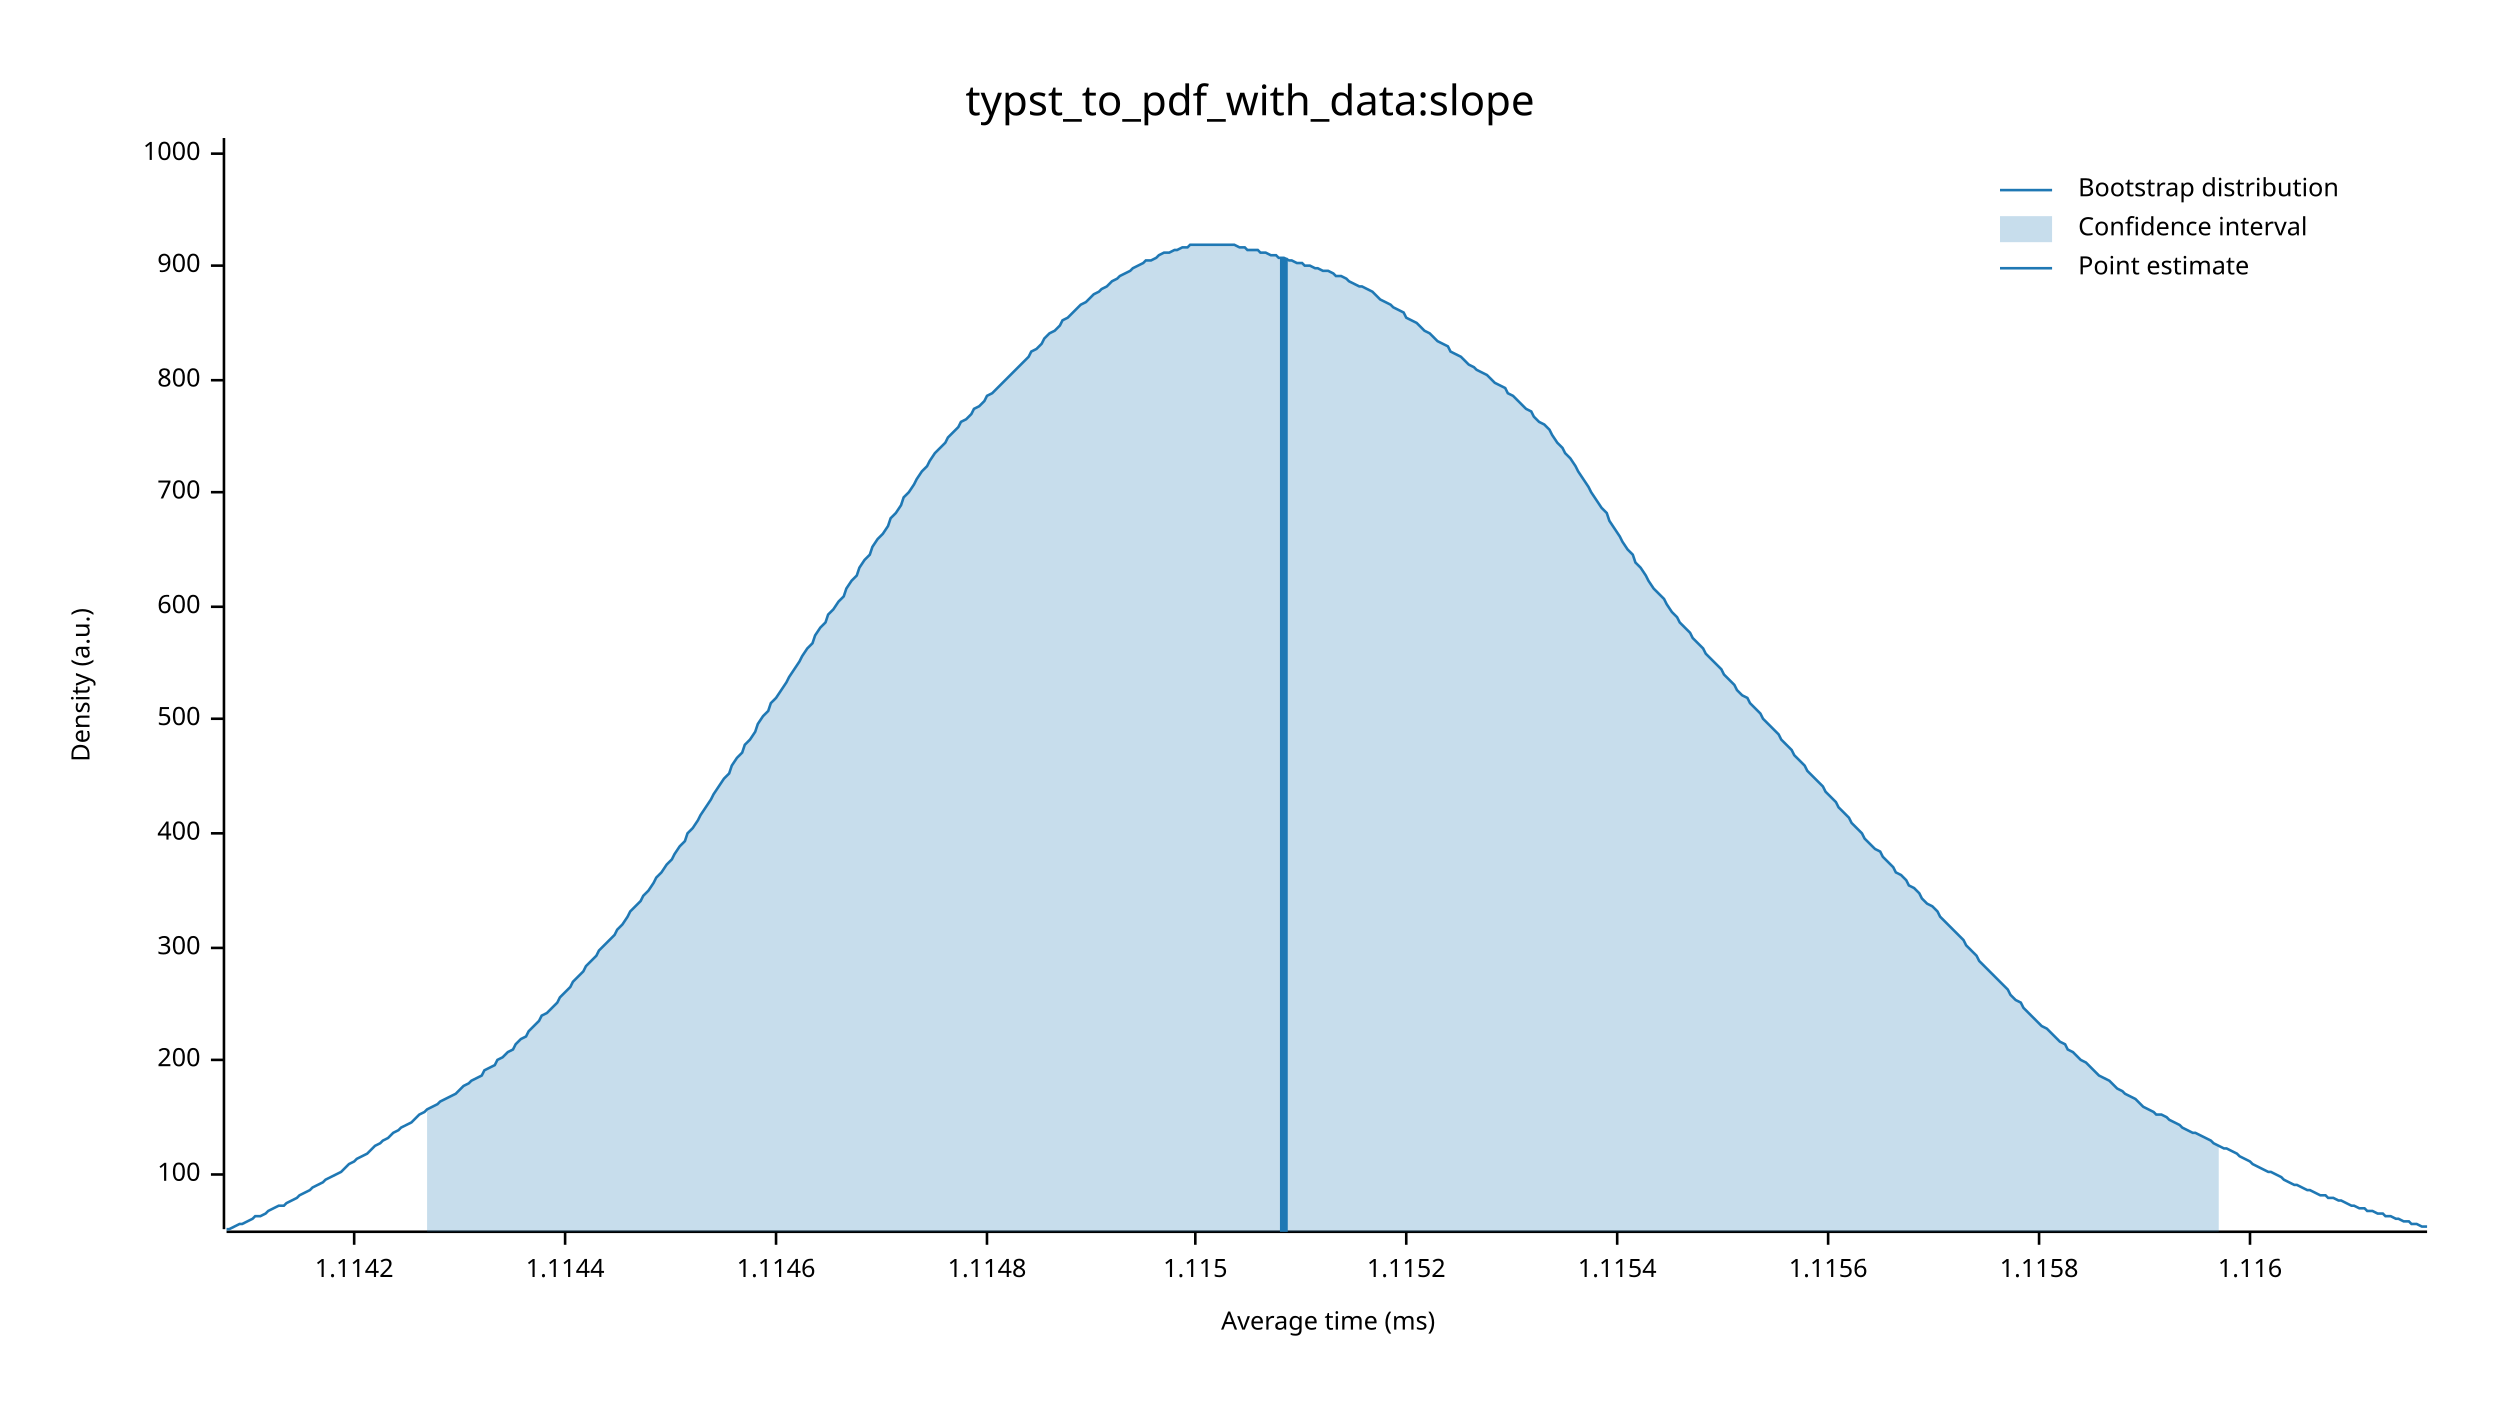
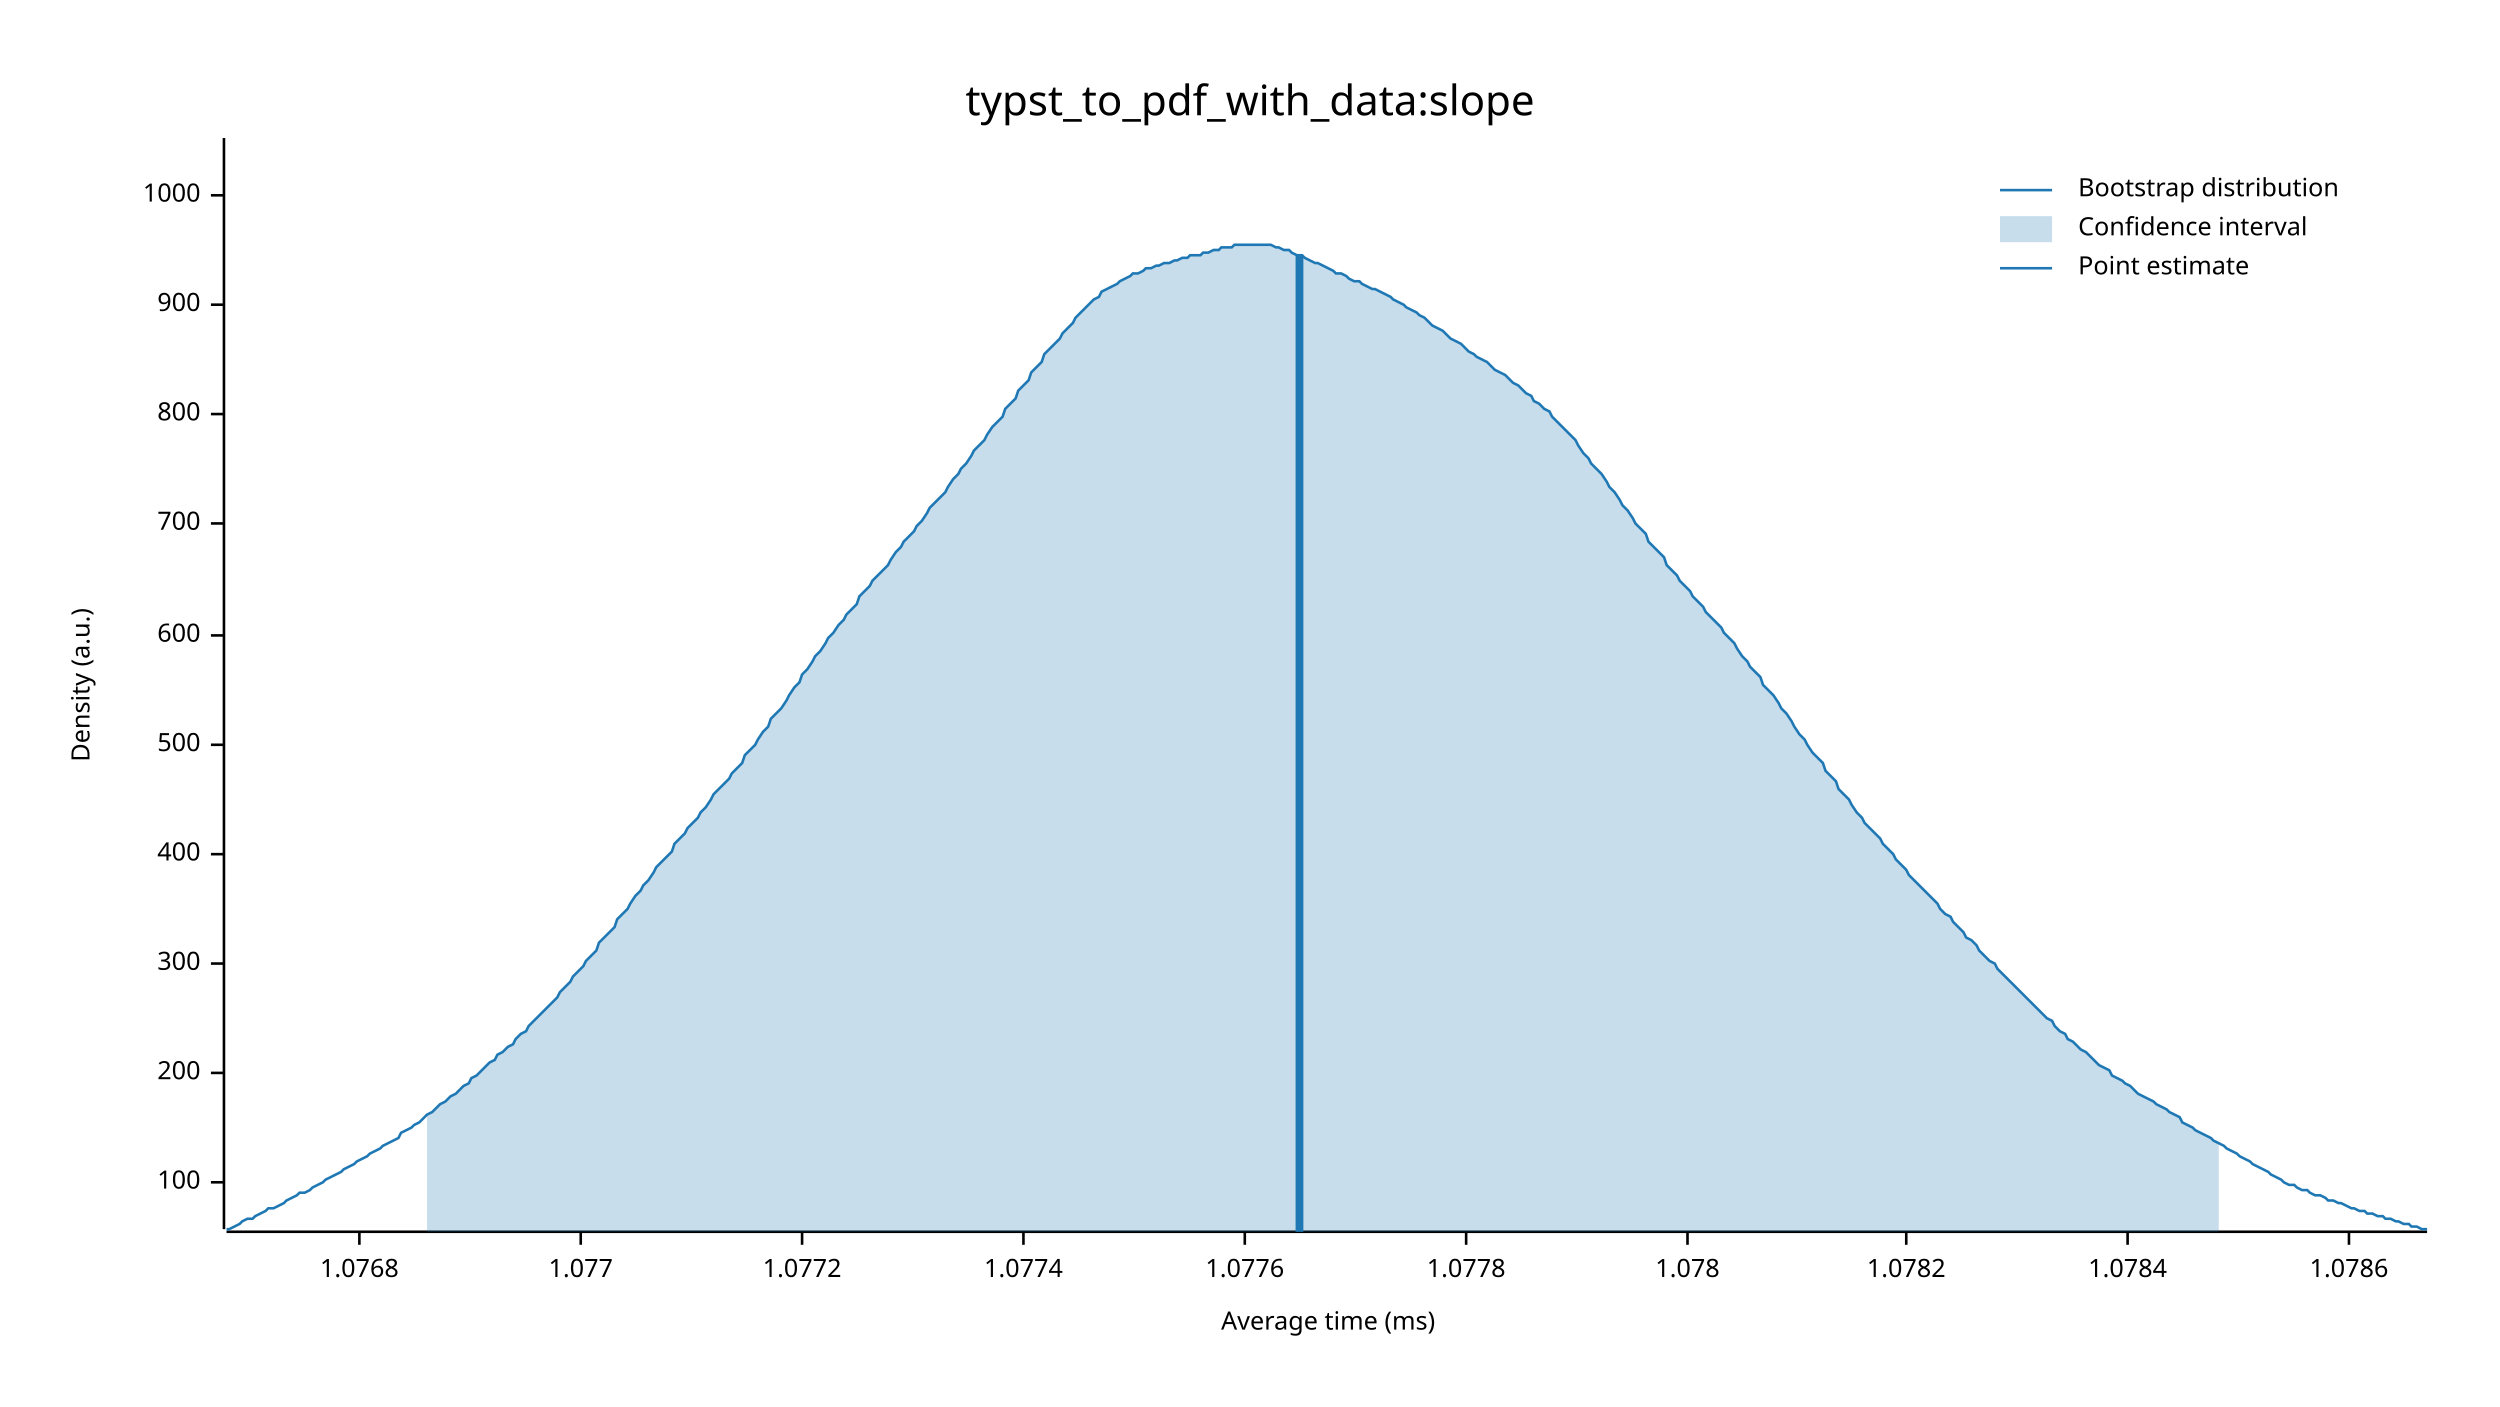
<svg xmlns="http://www.w3.org/2000/svg" width="960" height="540" viewBox="0 0 960 540">
  <text x="480" y="32" dy="0.76em" text-anchor="middle" font-family="sans-serif" font-size="16.129" opacity="1" fill="#000000">
typst_to_pdf_with_data:slope
</text>
  <text x="27" y="263" dy="0.76em" text-anchor="middle" font-family="sans-serif" font-size="9.677" opacity="1" fill="#000000" transform="rotate(270, 27, 263)">
Density (a.u.)
</text>
  <text x="510" y="513" dy="-0.5ex" text-anchor="middle" font-family="sans-serif" font-size="9.677" opacity="1" fill="#000000">
Average time (ms)
</text>
  <polyline fill="none" opacity="1" stroke="#000000" stroke-width="1" points="86,53 86,472 " />
-   <text x="77" y="451" dy="0.5ex" text-anchor="end" font-family="sans-serif" font-size="9.677" opacity="1" fill="#000000">
+   <text x="77" y="454" dy="0.5ex" text-anchor="end" font-family="sans-serif" font-size="9.677" opacity="1" fill="#000000">
100
</text>
-   <polyline fill="none" opacity="1" stroke="#000000" stroke-width="1" points="81,451 86,451 " />
-   <text x="77" y="407" dy="0.5ex" text-anchor="end" font-family="sans-serif" font-size="9.677" opacity="1" fill="#000000">
+   <polyline fill="none" opacity="1" stroke="#000000" stroke-width="1" points="81,454 86,454 " />
+   <text x="77" y="412" dy="0.5ex" text-anchor="end" font-family="sans-serif" font-size="9.677" opacity="1" fill="#000000">
200
</text>
-   <polyline fill="none" opacity="1" stroke="#000000" stroke-width="1" points="81,407 86,407 " />
-   <text x="77" y="364" dy="0.5ex" text-anchor="end" font-family="sans-serif" font-size="9.677" opacity="1" fill="#000000">
+   <polyline fill="none" opacity="1" stroke="#000000" stroke-width="1" points="81,412 86,412 " />
+   <text x="77" y="370" dy="0.5ex" text-anchor="end" font-family="sans-serif" font-size="9.677" opacity="1" fill="#000000">
300
</text>
-   <polyline fill="none" opacity="1" stroke="#000000" stroke-width="1" points="81,364 86,364 " />
-   <text x="77" y="320" dy="0.5ex" text-anchor="end" font-family="sans-serif" font-size="9.677" opacity="1" fill="#000000">
+   <polyline fill="none" opacity="1" stroke="#000000" stroke-width="1" points="81,370 86,370 " />
+   <text x="77" y="328" dy="0.5ex" text-anchor="end" font-family="sans-serif" font-size="9.677" opacity="1" fill="#000000">
400
</text>
-   <polyline fill="none" opacity="1" stroke="#000000" stroke-width="1" points="81,320 86,320 " />
-   <text x="77" y="276" dy="0.5ex" text-anchor="end" font-family="sans-serif" font-size="9.677" opacity="1" fill="#000000">
+   <polyline fill="none" opacity="1" stroke="#000000" stroke-width="1" points="81,328 86,328 " />
+   <text x="77" y="286" dy="0.5ex" text-anchor="end" font-family="sans-serif" font-size="9.677" opacity="1" fill="#000000">
500
</text>
-   <polyline fill="none" opacity="1" stroke="#000000" stroke-width="1" points="81,276 86,276 " />
-   <text x="77" y="233" dy="0.5ex" text-anchor="end" font-family="sans-serif" font-size="9.677" opacity="1" fill="#000000">
+   <polyline fill="none" opacity="1" stroke="#000000" stroke-width="1" points="81,286 86,286 " />
+   <text x="77" y="244" dy="0.5ex" text-anchor="end" font-family="sans-serif" font-size="9.677" opacity="1" fill="#000000">
600
</text>
-   <polyline fill="none" opacity="1" stroke="#000000" stroke-width="1" points="81,233 86,233 " />
-   <text x="77" y="189" dy="0.5ex" text-anchor="end" font-family="sans-serif" font-size="9.677" opacity="1" fill="#000000">
+   <polyline fill="none" opacity="1" stroke="#000000" stroke-width="1" points="81,244 86,244 " />
+   <text x="77" y="201" dy="0.5ex" text-anchor="end" font-family="sans-serif" font-size="9.677" opacity="1" fill="#000000">
700
</text>
-   <polyline fill="none" opacity="1" stroke="#000000" stroke-width="1" points="81,189 86,189 " />
-   <text x="77" y="146" dy="0.5ex" text-anchor="end" font-family="sans-serif" font-size="9.677" opacity="1" fill="#000000">
+   <polyline fill="none" opacity="1" stroke="#000000" stroke-width="1" points="81,201 86,201 " />
+   <text x="77" y="159" dy="0.5ex" text-anchor="end" font-family="sans-serif" font-size="9.677" opacity="1" fill="#000000">
800
</text>
-   <polyline fill="none" opacity="1" stroke="#000000" stroke-width="1" points="81,146 86,146 " />
-   <text x="77" y="102" dy="0.5ex" text-anchor="end" font-family="sans-serif" font-size="9.677" opacity="1" fill="#000000">
+   <polyline fill="none" opacity="1" stroke="#000000" stroke-width="1" points="81,159 86,159 " />
+   <text x="77" y="117" dy="0.5ex" text-anchor="end" font-family="sans-serif" font-size="9.677" opacity="1" fill="#000000">
900
</text>
-   <polyline fill="none" opacity="1" stroke="#000000" stroke-width="1" points="81,102 86,102 " />
-   <text x="77" y="59" dy="0.5ex" text-anchor="end" font-family="sans-serif" font-size="9.677" opacity="1" fill="#000000">
+   <polyline fill="none" opacity="1" stroke="#000000" stroke-width="1" points="81,117 86,117 " />
+   <text x="77" y="75" dy="0.5ex" text-anchor="end" font-family="sans-serif" font-size="9.677" opacity="1" fill="#000000">
1000
</text>
-   <polyline fill="none" opacity="1" stroke="#000000" stroke-width="1" points="81,59 86,59 " />
+   <polyline fill="none" opacity="1" stroke="#000000" stroke-width="1" points="81,75 86,75 " />
  <polyline fill="none" opacity="1" stroke="#000000" stroke-width="1" points="87,473 932,473 " />
-   <text x="136" y="483" dy="0.76em" text-anchor="middle" font-family="sans-serif" font-size="9.677" opacity="1" fill="#000000">
- 1.1142
+   <text x="138" y="483" dy="0.76em" text-anchor="middle" font-family="sans-serif" font-size="9.677" opacity="1" fill="#000000">
+ 1.0768
</text>
-   <polyline fill="none" opacity="1" stroke="#000000" stroke-width="1" points="136,473 136,478 " />
-   <text x="217" y="483" dy="0.76em" text-anchor="middle" font-family="sans-serif" font-size="9.677" opacity="1" fill="#000000">
- 1.1144
+   <polyline fill="none" opacity="1" stroke="#000000" stroke-width="1" points="138,473 138,478 " />
+   <text x="223" y="483" dy="0.76em" text-anchor="middle" font-family="sans-serif" font-size="9.677" opacity="1" fill="#000000">
+ 1.077
</text>
-   <polyline fill="none" opacity="1" stroke="#000000" stroke-width="1" points="217,473 217,478 " />
-   <text x="298" y="483" dy="0.76em" text-anchor="middle" font-family="sans-serif" font-size="9.677" opacity="1" fill="#000000">
- 1.1146
+   <polyline fill="none" opacity="1" stroke="#000000" stroke-width="1" points="223,473 223,478 " />
+   <text x="308" y="483" dy="0.76em" text-anchor="middle" font-family="sans-serif" font-size="9.677" opacity="1" fill="#000000">
+ 1.0772
</text>
-   <polyline fill="none" opacity="1" stroke="#000000" stroke-width="1" points="298,473 298,478 " />
-   <text x="379" y="483" dy="0.76em" text-anchor="middle" font-family="sans-serif" font-size="9.677" opacity="1" fill="#000000">
- 1.1148
+   <polyline fill="none" opacity="1" stroke="#000000" stroke-width="1" points="308,473 308,478 " />
+   <text x="393" y="483" dy="0.76em" text-anchor="middle" font-family="sans-serif" font-size="9.677" opacity="1" fill="#000000">
+ 1.0774
</text>
-   <polyline fill="none" opacity="1" stroke="#000000" stroke-width="1" points="379,473 379,478 " />
-   <text x="459" y="483" dy="0.76em" text-anchor="middle" font-family="sans-serif" font-size="9.677" opacity="1" fill="#000000">
- 1.115
+   <polyline fill="none" opacity="1" stroke="#000000" stroke-width="1" points="393,473 393,478 " />
+   <text x="478" y="483" dy="0.76em" text-anchor="middle" font-family="sans-serif" font-size="9.677" opacity="1" fill="#000000">
+ 1.0776
</text>
-   <polyline fill="none" opacity="1" stroke="#000000" stroke-width="1" points="459,473 459,478 " />
-   <text x="540" y="483" dy="0.76em" text-anchor="middle" font-family="sans-serif" font-size="9.677" opacity="1" fill="#000000">
- 1.1152
+   <polyline fill="none" opacity="1" stroke="#000000" stroke-width="1" points="478,473 478,478 " />
+   <text x="563" y="483" dy="0.76em" text-anchor="middle" font-family="sans-serif" font-size="9.677" opacity="1" fill="#000000">
+ 1.0778
</text>
-   <polyline fill="none" opacity="1" stroke="#000000" stroke-width="1" points="540,473 540,478 " />
-   <text x="621" y="483" dy="0.76em" text-anchor="middle" font-family="sans-serif" font-size="9.677" opacity="1" fill="#000000">
- 1.1154
+   <polyline fill="none" opacity="1" stroke="#000000" stroke-width="1" points="563,473 563,478 " />
+   <text x="648" y="483" dy="0.76em" text-anchor="middle" font-family="sans-serif" font-size="9.677" opacity="1" fill="#000000">
+ 1.078
</text>
-   <polyline fill="none" opacity="1" stroke="#000000" stroke-width="1" points="621,473 621,478 " />
-   <text x="702" y="483" dy="0.76em" text-anchor="middle" font-family="sans-serif" font-size="9.677" opacity="1" fill="#000000">
- 1.1156
+   <polyline fill="none" opacity="1" stroke="#000000" stroke-width="1" points="648,473 648,478 " />
+   <text x="732" y="483" dy="0.76em" text-anchor="middle" font-family="sans-serif" font-size="9.677" opacity="1" fill="#000000">
+ 1.0782
</text>
-   <polyline fill="none" opacity="1" stroke="#000000" stroke-width="1" points="702,473 702,478 " />
-   <text x="783" y="483" dy="0.76em" text-anchor="middle" font-family="sans-serif" font-size="9.677" opacity="1" fill="#000000">
- 1.1158
+   <polyline fill="none" opacity="1" stroke="#000000" stroke-width="1" points="732,473 732,478 " />
+   <text x="817" y="483" dy="0.76em" text-anchor="middle" font-family="sans-serif" font-size="9.677" opacity="1" fill="#000000">
+ 1.0784
</text>
-   <polyline fill="none" opacity="1" stroke="#000000" stroke-width="1" points="783,473 783,478 " />
-   <text x="864" y="483" dy="0.76em" text-anchor="middle" font-family="sans-serif" font-size="9.677" opacity="1" fill="#000000">
- 1.116
+   <polyline fill="none" opacity="1" stroke="#000000" stroke-width="1" points="817,473 817,478 " />
+   <text x="902" y="483" dy="0.76em" text-anchor="middle" font-family="sans-serif" font-size="9.677" opacity="1" fill="#000000">
+ 1.0786
</text>
-   <polyline fill="none" opacity="1" stroke="#000000" stroke-width="1" points="864,473 864,478 " />
-   <polyline fill="none" opacity="1" stroke="#1F78B4" stroke-width="1" points="87,472 88,472 90,471 92,470 93,470 95,469 97,468 98,467 100,467 102,466 103,465 105,464 107,463 109,463 110,462 112,461 114,460 115,459 117,458 119,457 120,456 122,455 124,454 125,453 127,452 129,451 131,450 132,449 134,447 136,446 137,445 139,444 141,443 142,442 144,440 146,439 147,438 149,437 151,435 153,434 154,433 156,432 158,431 159,430 161,428 163,427 164,426 166,425 168,424 169,423 171,422 173,421 175,420 176,419 178,417 180,416 181,415 183,414 185,413 186,411 188,410 190,409 191,407 193,406 195,404 197,403 198,401 200,399 202,398 203,396 205,394 207,392 208,390 210,389 212,387 214,385 215,383 217,381 219,379 220,377 222,375 224,373 225,371 227,369 229,367 230,365 232,363 234,361 236,359 237,357 239,355 241,352 242,350 244,348 246,346 247,344 249,342 251,339 252,337 254,335 256,332 258,330 259,328 261,325 263,323 264,320 266,318 268,315 269,313 271,310 273,307 274,305 276,302 278,299 280,297 281,294 283,291 285,289 286,286 288,284 290,281 291,278 293,275 295,273 296,270 298,268 300,265 302,262 303,260 305,257 307,254 308,252 310,249 312,247 313,244 315,241 317,239 318,236 320,234 322,231 324,229 325,226 327,223 329,221 330,218 332,215 334,213 335,210 337,207 339,205 341,202 342,199 344,197 346,194 347,191 349,189 351,186 352,184 354,181 356,179 357,177 359,174 361,172 363,170 364,168 366,166 368,164 369,162 371,161 373,159 374,157 376,156 378,154 379,152 381,151 383,149 385,147 386,146 388,144 390,142 391,141 393,139 395,137 396,135 398,134 400,132 401,130 403,128 405,127 407,125 408,123 410,122 412,120 413,119 415,117 417,116 418,115 420,113 422,112 423,111 425,110 427,108 429,107 430,106 432,105 434,104 435,103 437,102 439,101 440,100 442,100 444,99 445,98 447,97 449,97 451,96 452,96 454,95 456,95 457,94 459,94 461,94 462,94 464,94 466,94 468,94 469,94 471,94 473,94 474,94 476,95 478,95 479,96 481,96 483,96 484,97 486,97 488,98 490,98 491,99 493,99 495,100 496,100 498,101 500,101 501,102 503,102 505,103 506,103 508,104 510,104 512,105 513,106 515,106 517,107 518,108 520,109 522,110 523,110 525,111 527,112 528,113 530,115 532,116 534,117 535,118 537,119 539,120 540,122 542,123 544,124 545,125 547,127 549,128 550,129 552,131 554,132 556,133 557,135 559,136 561,137 562,138 564,140 566,141 567,142 569,143 571,144 573,146 574,147 576,148 578,149 579,151 581,152 583,154 584,155 586,157 588,158 589,160 591,162 593,163 595,165 596,167 598,170 600,172 601,174 603,176 605,179 606,181 608,184 610,187 611,189 613,192 615,195 617,197 618,200 620,203 622,206 623,208 625,211 627,213 628,216 630,218 632,221 633,223 635,226 637,228 639,230 640,232 642,235 644,237 645,239 647,241 649,243 650,245 652,247 654,249 655,251 657,253 659,255 661,257 662,259 664,261 666,263 667,265 669,267 671,268 672,270 674,272 676,274 677,276 679,278 681,280 683,282 684,284 686,286 688,288 689,290 691,292 693,294 694,296 696,298 698,300 700,302 701,304 703,306 705,308 706,310 708,312 710,314 711,316 713,318 715,320 716,322 718,324 720,326 722,327 723,329 725,331 727,333 728,335 730,336 732,338 733,340 735,341 737,343 738,345 740,347 742,348 744,350 745,352 747,354 749,356 750,357 752,359 754,361 755,363 757,365 759,367 760,369 762,371 764,373 766,375 767,376 769,378 771,380 772,382 774,384 776,385 777,387 779,389 781,391 782,392 784,394 786,395 788,397 789,398 791,400 793,401 794,403 796,404 798,406 799,407 801,408 803,410 804,411 806,413 808,414 810,415 811,416 813,418 815,419 816,420 818,421 820,422 821,423 823,425 825,426 827,427 828,428 830,428 832,429 833,430 835,431 837,432 838,433 840,434 842,435 843,435 845,436 847,437 849,438 850,439 852,440 854,441 855,441 857,442 859,443 860,444 862,445 864,446 865,447 867,448 869,449 871,450 872,450 874,451 876,452 877,453 879,454 881,455 882,455 884,456 886,457 887,457 889,458 891,459 893,459 894,460 896,460 898,461 899,461 901,462 903,463 904,463 906,464 908,464 909,465 911,465 913,466 915,466 916,467 918,467 920,468 921,468 923,469 925,469 926,470 928,470 930,471 932,471 " />
-   <polygon opacity="0.25" fill="#1F78B4" points="164,426 166,425 168,424 169,423 171,422 173,421 175,420 176,419 178,417 180,416 181,415 183,414 185,413 186,411 188,410 190,409 191,407 193,406 195,404 197,403 198,401 200,399 202,398 203,396 205,394 207,392 208,390 210,389 212,387 214,385 215,383 217,381 219,379 220,377 222,375 224,373 225,371 227,369 229,367 230,365 232,363 234,361 236,359 237,357 239,355 241,352 242,350 244,348 246,346 247,344 249,342 251,339 252,337 254,335 256,332 258,330 259,328 261,325 263,323 264,320 266,318 268,315 269,313 271,310 273,307 274,305 276,302 278,299 280,297 281,294 283,291 285,289 286,286 288,284 290,281 291,278 293,275 295,273 296,270 298,268 300,265 302,262 303,260 305,257 307,254 308,252 310,249 312,247 313,244 315,241 317,239 318,236 320,234 322,231 324,229 325,226 327,223 329,221 330,218 332,215 334,213 335,210 337,207 339,205 341,202 342,199 344,197 346,194 347,191 349,189 351,186 352,184 354,181 356,179 357,177 359,174 361,172 363,170 364,168 366,166 368,164 369,162 371,161 373,159 374,157 376,156 378,154 379,152 381,151 383,149 385,147 386,146 388,144 390,142 391,141 393,139 395,137 396,135 398,134 400,132 401,130 403,128 405,127 407,125 408,123 410,122 412,120 413,119 415,117 417,116 418,115 420,113 422,112 423,111 425,110 427,108 429,107 430,106 432,105 434,104 435,103 437,102 439,101 440,100 442,100 444,99 445,98 447,97 449,97 451,96 452,96 454,95 456,95 457,94 459,94 461,94 462,94 464,94 466,94 468,94 469,94 471,94 473,94 474,94 476,95 478,95 479,96 481,96 483,96 484,97 486,97 488,98 490,98 491,99 493,99 495,100 496,100 498,101 500,101 501,102 503,102 505,103 506,103 508,104 510,104 512,105 513,106 515,106 517,107 518,108 520,109 522,110 523,110 525,111 527,112 528,113 530,115 532,116 534,117 535,118 537,119 539,120 540,122 542,123 544,124 545,125 547,127 549,128 550,129 552,131 554,132 556,133 557,135 559,136 561,137 562,138 564,140 566,141 567,142 569,143 571,144 573,146 574,147 576,148 578,149 579,151 581,152 583,154 584,155 586,157 588,158 589,160 591,162 593,163 595,165 596,167 598,170 600,172 601,174 603,176 605,179 606,181 608,184 610,187 611,189 613,192 615,195 617,197 618,200 620,203 622,206 623,208 625,211 627,213 628,216 630,218 632,221 633,223 635,226 637,228 639,230 640,232 642,235 644,237 645,239 647,241 649,243 650,245 652,247 654,249 655,251 657,253 659,255 661,257 662,259 664,261 666,263 667,265 669,267 671,268 672,270 674,272 676,274 677,276 679,278 681,280 683,282 684,284 686,286 688,288 689,290 691,292 693,294 694,296 696,298 698,300 700,302 701,304 703,306 705,308 706,310 708,312 710,314 711,316 713,318 715,320 716,322 718,324 720,326 722,327 723,329 725,331 727,333 728,335 730,336 732,338 733,340 735,341 737,343 738,345 740,347 742,348 744,350 745,352 747,354 749,356 750,357 752,359 754,361 755,363 757,365 759,367 760,369 762,371 764,373 766,375 767,376 769,378 771,380 772,382 774,384 776,385 777,387 779,389 781,391 782,392 784,394 786,395 788,397 789,398 791,400 793,401 794,403 796,404 798,406 799,407 801,408 803,410 804,411 806,413 808,414 810,415 811,416 813,418 815,419 816,420 818,421 820,422 821,423 823,425 825,426 827,427 828,428 830,428 832,429 833,430 835,431 837,432 838,433 840,434 842,435 843,435 845,436 847,437 849,438 850,439 852,440 852,473 164,473 " />
-   <polyline fill="none" opacity="1" stroke="#1F78B4" stroke-width="3" points="493,473 493,99 " />
+   <polyline fill="none" opacity="1" stroke="#000000" stroke-width="1" points="902,473 902,478 " />
+   <polyline fill="none" opacity="1" stroke="#1F78B4" stroke-width="1" points="87,472 88,472 90,471 92,470 93,469 95,468 97,468 98,467 100,466 102,465 103,464 105,464 107,463 109,462 110,461 112,460 114,459 115,458 117,458 119,457 120,456 122,455 124,454 125,453 127,452 129,451 131,450 132,449 134,448 136,447 137,446 139,445 141,444 142,443 144,442 146,441 147,440 149,439 151,438 153,437 154,435 156,434 158,433 159,432 161,431 163,429 164,428 166,427 168,425 169,424 171,423 173,421 175,420 176,419 178,417 180,416 181,414 183,413 185,411 186,410 188,408 190,407 191,405 193,404 195,402 197,401 198,399 200,397 202,396 203,394 205,392 207,390 208,389 210,387 212,385 214,383 215,381 217,379 219,377 220,375 222,373 224,371 225,369 227,367 229,365 230,362 232,360 234,358 236,356 237,353 239,351 241,349 242,347 244,344 246,342 247,340 249,338 251,335 252,333 254,331 256,329 258,327 259,324 261,322 263,320 264,318 266,316 268,314 269,312 271,310 273,307 274,305 276,303 278,301 280,299 281,297 283,295 285,293 286,290 288,288 290,286 291,284 293,281 295,279 296,276 298,274 300,272 302,269 303,267 305,264 307,262 308,259 310,257 312,254 313,252 315,250 317,247 318,245 320,243 322,240 324,238 325,236 327,234 329,232 330,229 332,227 334,225 335,223 337,221 339,219 341,217 342,215 344,212 346,210 347,208 349,206 351,204 352,202 354,200 356,197 357,195 359,193 361,191 363,189 364,187 366,184 368,182 369,180 371,178 373,175 374,173 376,171 378,169 379,167 381,164 383,162 385,160 386,157 388,155 390,153 391,150 393,148 395,146 396,143 398,141 400,139 401,136 403,134 405,132 407,130 408,128 410,126 412,124 413,122 415,120 417,118 418,117 420,115 422,114 423,112 425,111 427,110 429,109 430,108 432,107 434,106 435,105 437,105 439,104 440,103 442,103 444,102 445,102 447,101 449,101 451,100 452,100 454,99 456,99 457,98 459,98 461,98 462,97 464,97 466,96 468,96 469,95 471,95 473,95 474,94 476,94 478,94 479,94 481,94 483,94 484,94 486,94 488,94 490,95 491,95 493,96 495,96 496,97 498,98 500,98 501,99 503,100 505,101 506,101 508,102 510,103 512,104 513,105 515,105 517,106 518,107 520,108 522,108 523,109 525,110 527,111 528,111 530,112 532,113 534,114 535,115 537,116 539,117 540,118 542,119 544,120 545,121 547,122 549,124 550,125 552,126 554,127 556,129 557,130 559,131 561,132 562,133 564,135 566,136 567,137 569,138 571,139 573,141 574,142 576,143 578,144 579,145 581,147 583,148 584,149 586,151 588,152 589,154 591,155 593,157 595,158 596,160 598,162 600,164 601,165 603,167 605,169 606,171 608,174 610,176 611,178 613,180 615,182 617,185 618,187 620,189 622,192 623,194 625,196 627,199 628,201 630,203 632,205 633,208 635,210 637,212 639,214 640,217 642,219 644,221 645,223 647,225 649,227 650,229 652,231 654,233 655,235 657,237 659,239 661,241 662,243 664,245 666,247 667,249 669,252 671,254 672,256 674,258 676,260 677,263 679,265 681,267 683,270 684,272 686,274 688,277 689,279 691,282 693,284 694,286 696,289 698,291 700,293 701,296 703,298 705,300 706,303 708,305 710,307 711,309 713,312 715,314 716,316 718,318 720,320 722,322 723,324 725,326 727,328 728,330 730,332 732,334 733,336 735,338 737,340 738,341 740,343 742,345 744,347 745,349 747,351 749,352 750,354 752,356 754,358 755,360 757,361 759,363 760,365 762,367 764,369 766,370 767,372 769,374 771,376 772,377 774,379 776,381 777,382 779,384 781,386 782,387 784,389 786,391 788,392 789,394 791,396 793,397 794,399 796,400 798,402 799,403 801,404 803,406 804,407 806,409 808,410 810,411 811,413 813,414 815,415 816,416 818,417 820,419 821,420 823,421 825,422 827,423 828,424 830,425 832,426 833,427 835,428 837,429 838,431 840,432 842,433 843,434 845,435 847,436 849,437 850,438 852,439 854,440 855,441 857,442 859,443 860,444 862,445 864,446 865,447 867,448 869,449 871,450 872,451 874,452 876,453 877,454 879,455 881,455 882,456 884,457 886,457 887,458 889,459 891,459 893,460 894,461 896,461 898,462 899,462 901,463 903,464 904,464 906,465 908,465 909,466 911,466 913,467 915,467 916,468 918,468 920,469 921,469 923,470 925,470 926,471 928,471 930,472 932,472 " />
+   <polygon opacity="0.25" fill="#1F78B4" points="164,428 166,427 168,425 169,424 171,423 173,421 175,420 176,419 178,417 180,416 181,414 183,413 185,411 186,410 188,408 190,407 191,405 193,404 195,402 197,401 198,399 200,397 202,396 203,394 205,392 207,390 208,389 210,387 212,385 214,383 215,381 217,379 219,377 220,375 222,373 224,371 225,369 227,367 229,365 230,362 232,360 234,358 236,356 237,353 239,351 241,349 242,347 244,344 246,342 247,340 249,338 251,335 252,333 254,331 256,329 258,327 259,324 261,322 263,320 264,318 266,316 268,314 269,312 271,310 273,307 274,305 276,303 278,301 280,299 281,297 283,295 285,293 286,290 288,288 290,286 291,284 293,281 295,279 296,276 298,274 300,272 302,269 303,267 305,264 307,262 308,259 310,257 312,254 313,252 315,250 317,247 318,245 320,243 322,240 324,238 325,236 327,234 329,232 330,229 332,227 334,225 335,223 337,221 339,219 341,217 342,215 344,212 346,210 347,208 349,206 351,204 352,202 354,200 356,197 357,195 359,193 361,191 363,189 364,187 366,184 368,182 369,180 371,178 373,175 374,173 376,171 378,169 379,167 381,164 383,162 385,160 386,157 388,155 390,153 391,150 393,148 395,146 396,143 398,141 400,139 401,136 403,134 405,132 407,130 408,128 410,126 412,124 413,122 415,120 417,118 418,117 420,115 422,114 423,112 425,111 427,110 429,109 430,108 432,107 434,106 435,105 437,105 439,104 440,103 442,103 444,102 445,102 447,101 449,101 451,100 452,100 454,99 456,99 457,98 459,98 461,98 462,97 464,97 466,96 468,96 469,95 471,95 473,95 474,94 476,94 478,94 479,94 481,94 483,94 484,94 486,94 488,94 490,95 491,95 493,96 495,96 496,97 498,98 500,98 501,99 503,100 505,101 506,101 508,102 510,103 512,104 513,105 515,105 517,106 518,107 520,108 522,108 523,109 525,110 527,111 528,111 530,112 532,113 534,114 535,115 537,116 539,117 540,118 542,119 544,120 545,121 547,122 549,124 550,125 552,126 554,127 556,129 557,130 559,131 561,132 562,133 564,135 566,136 567,137 569,138 571,139 573,141 574,142 576,143 578,144 579,145 581,147 583,148 584,149 586,151 588,152 589,154 591,155 593,157 595,158 596,160 598,162 600,164 601,165 603,167 605,169 606,171 608,174 610,176 611,178 613,180 615,182 617,185 618,187 620,189 622,192 623,194 625,196 627,199 628,201 630,203 632,205 633,208 635,210 637,212 639,214 640,217 642,219 644,221 645,223 647,225 649,227 650,229 652,231 654,233 655,235 657,237 659,239 661,241 662,243 664,245 666,247 667,249 669,252 671,254 672,256 674,258 676,260 677,263 679,265 681,267 683,270 684,272 686,274 688,277 689,279 691,282 693,284 694,286 696,289 698,291 700,293 701,296 703,298 705,300 706,303 708,305 710,307 711,309 713,312 715,314 716,316 718,318 720,320 722,322 723,324 725,326 727,328 728,330 730,332 732,334 733,336 735,338 737,340 738,341 740,343 742,345 744,347 745,349 747,351 749,352 750,354 752,356 754,358 755,360 757,361 759,363 760,365 762,367 764,369 766,370 767,372 769,374 771,376 772,377 774,379 776,381 777,382 779,384 781,386 782,387 784,389 786,391 788,392 789,394 791,396 793,397 794,399 796,400 798,402 799,403 801,404 803,406 804,407 806,409 808,410 810,411 811,413 813,414 815,415 816,416 818,417 820,419 821,420 823,421 825,422 827,423 828,424 830,425 832,426 833,427 835,428 837,429 838,431 840,432 842,433 843,434 845,435 847,436 849,437 850,438 852,439 852,473 164,473 " />
+   <polyline fill="none" opacity="1" stroke="#1F78B4" stroke-width="3" points="499,473 499,98 " />
  <text x="798" y="68" dy="0.76em" text-anchor="start" font-family="sans-serif" font-size="9.677" opacity="1" fill="#000000">
Bootstrap distribution
</text>
  <text x="798" y="83" dy="0.76em" text-anchor="start" font-family="sans-serif" font-size="9.677" opacity="1" fill="#000000">
Confidence interval
</text>
  <text x="798" y="98" dy="0.76em" text-anchor="start" font-family="sans-serif" font-size="9.677" opacity="1" fill="#000000">
Point estimate
</text>
  <polyline fill="none" opacity="1" stroke="#1F78B4" stroke-width="1" points="768,73 788,73 " />
  <rect x="768" y="83" width="20" height="10" opacity="0.25" fill="#1F78B4" stroke="none" />
  <polyline fill="none" opacity="1" stroke="#1F78B4" stroke-width="1" points="768,103 788,103 " />
</svg>
